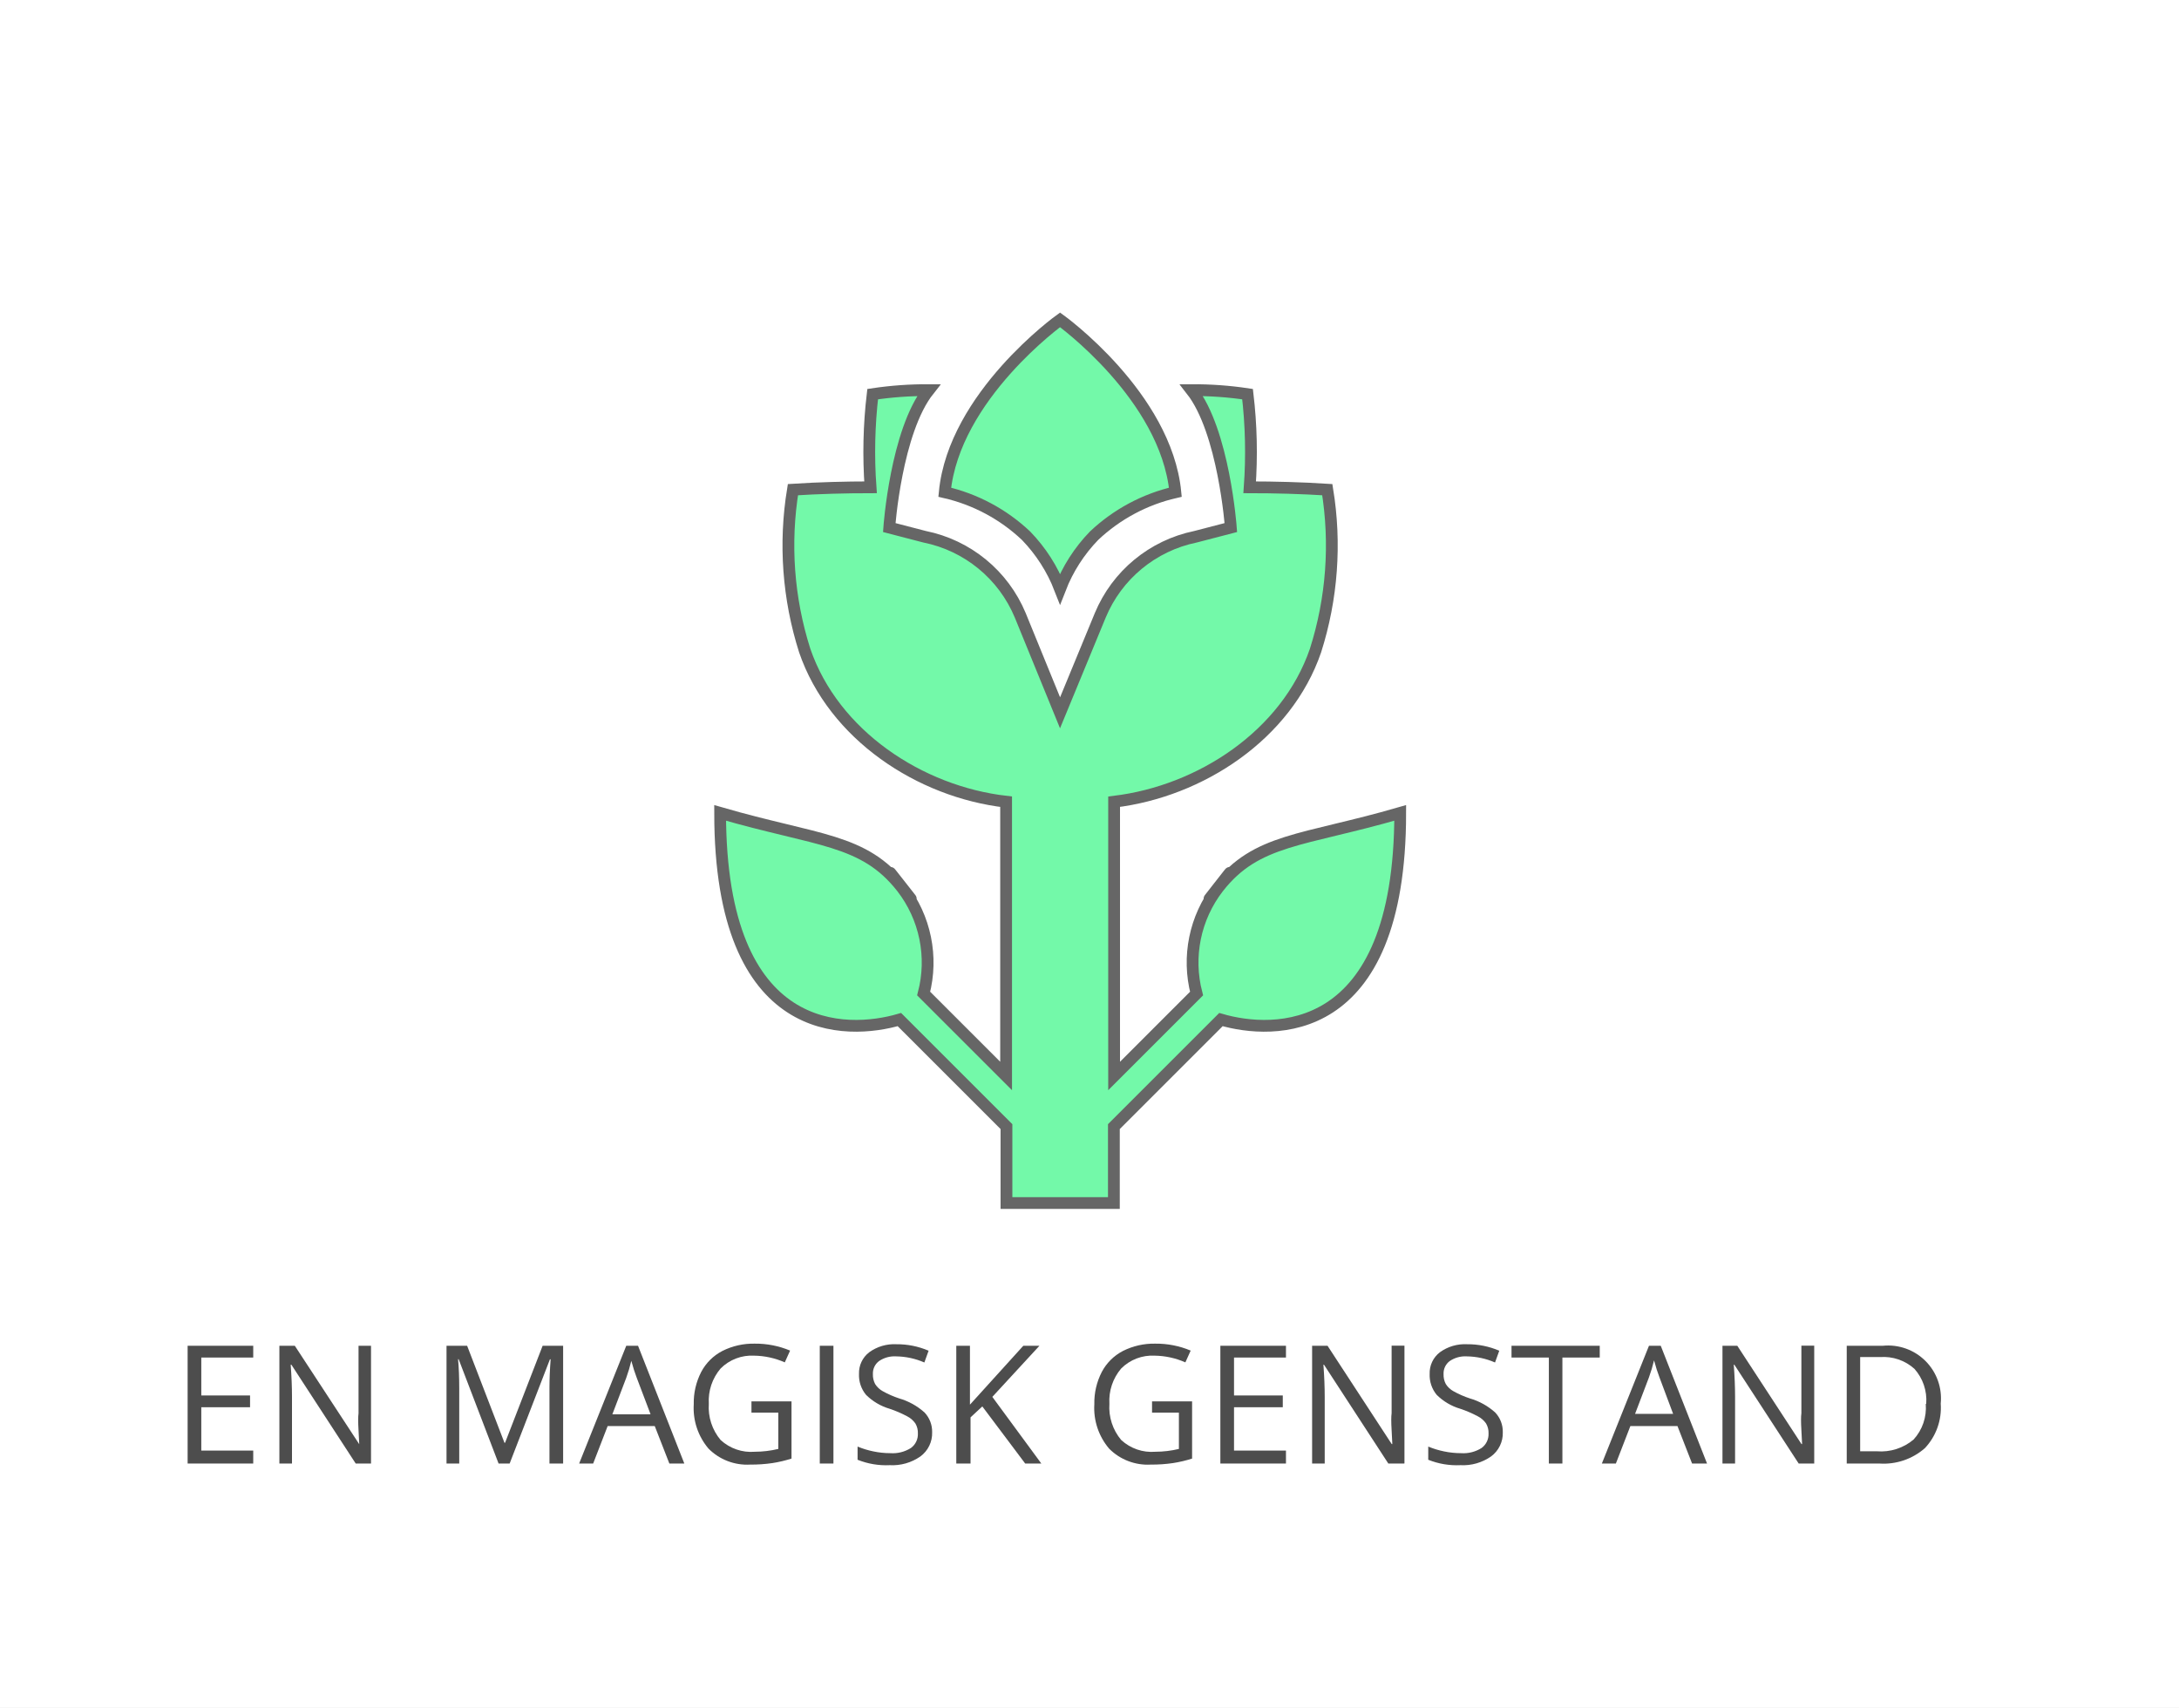
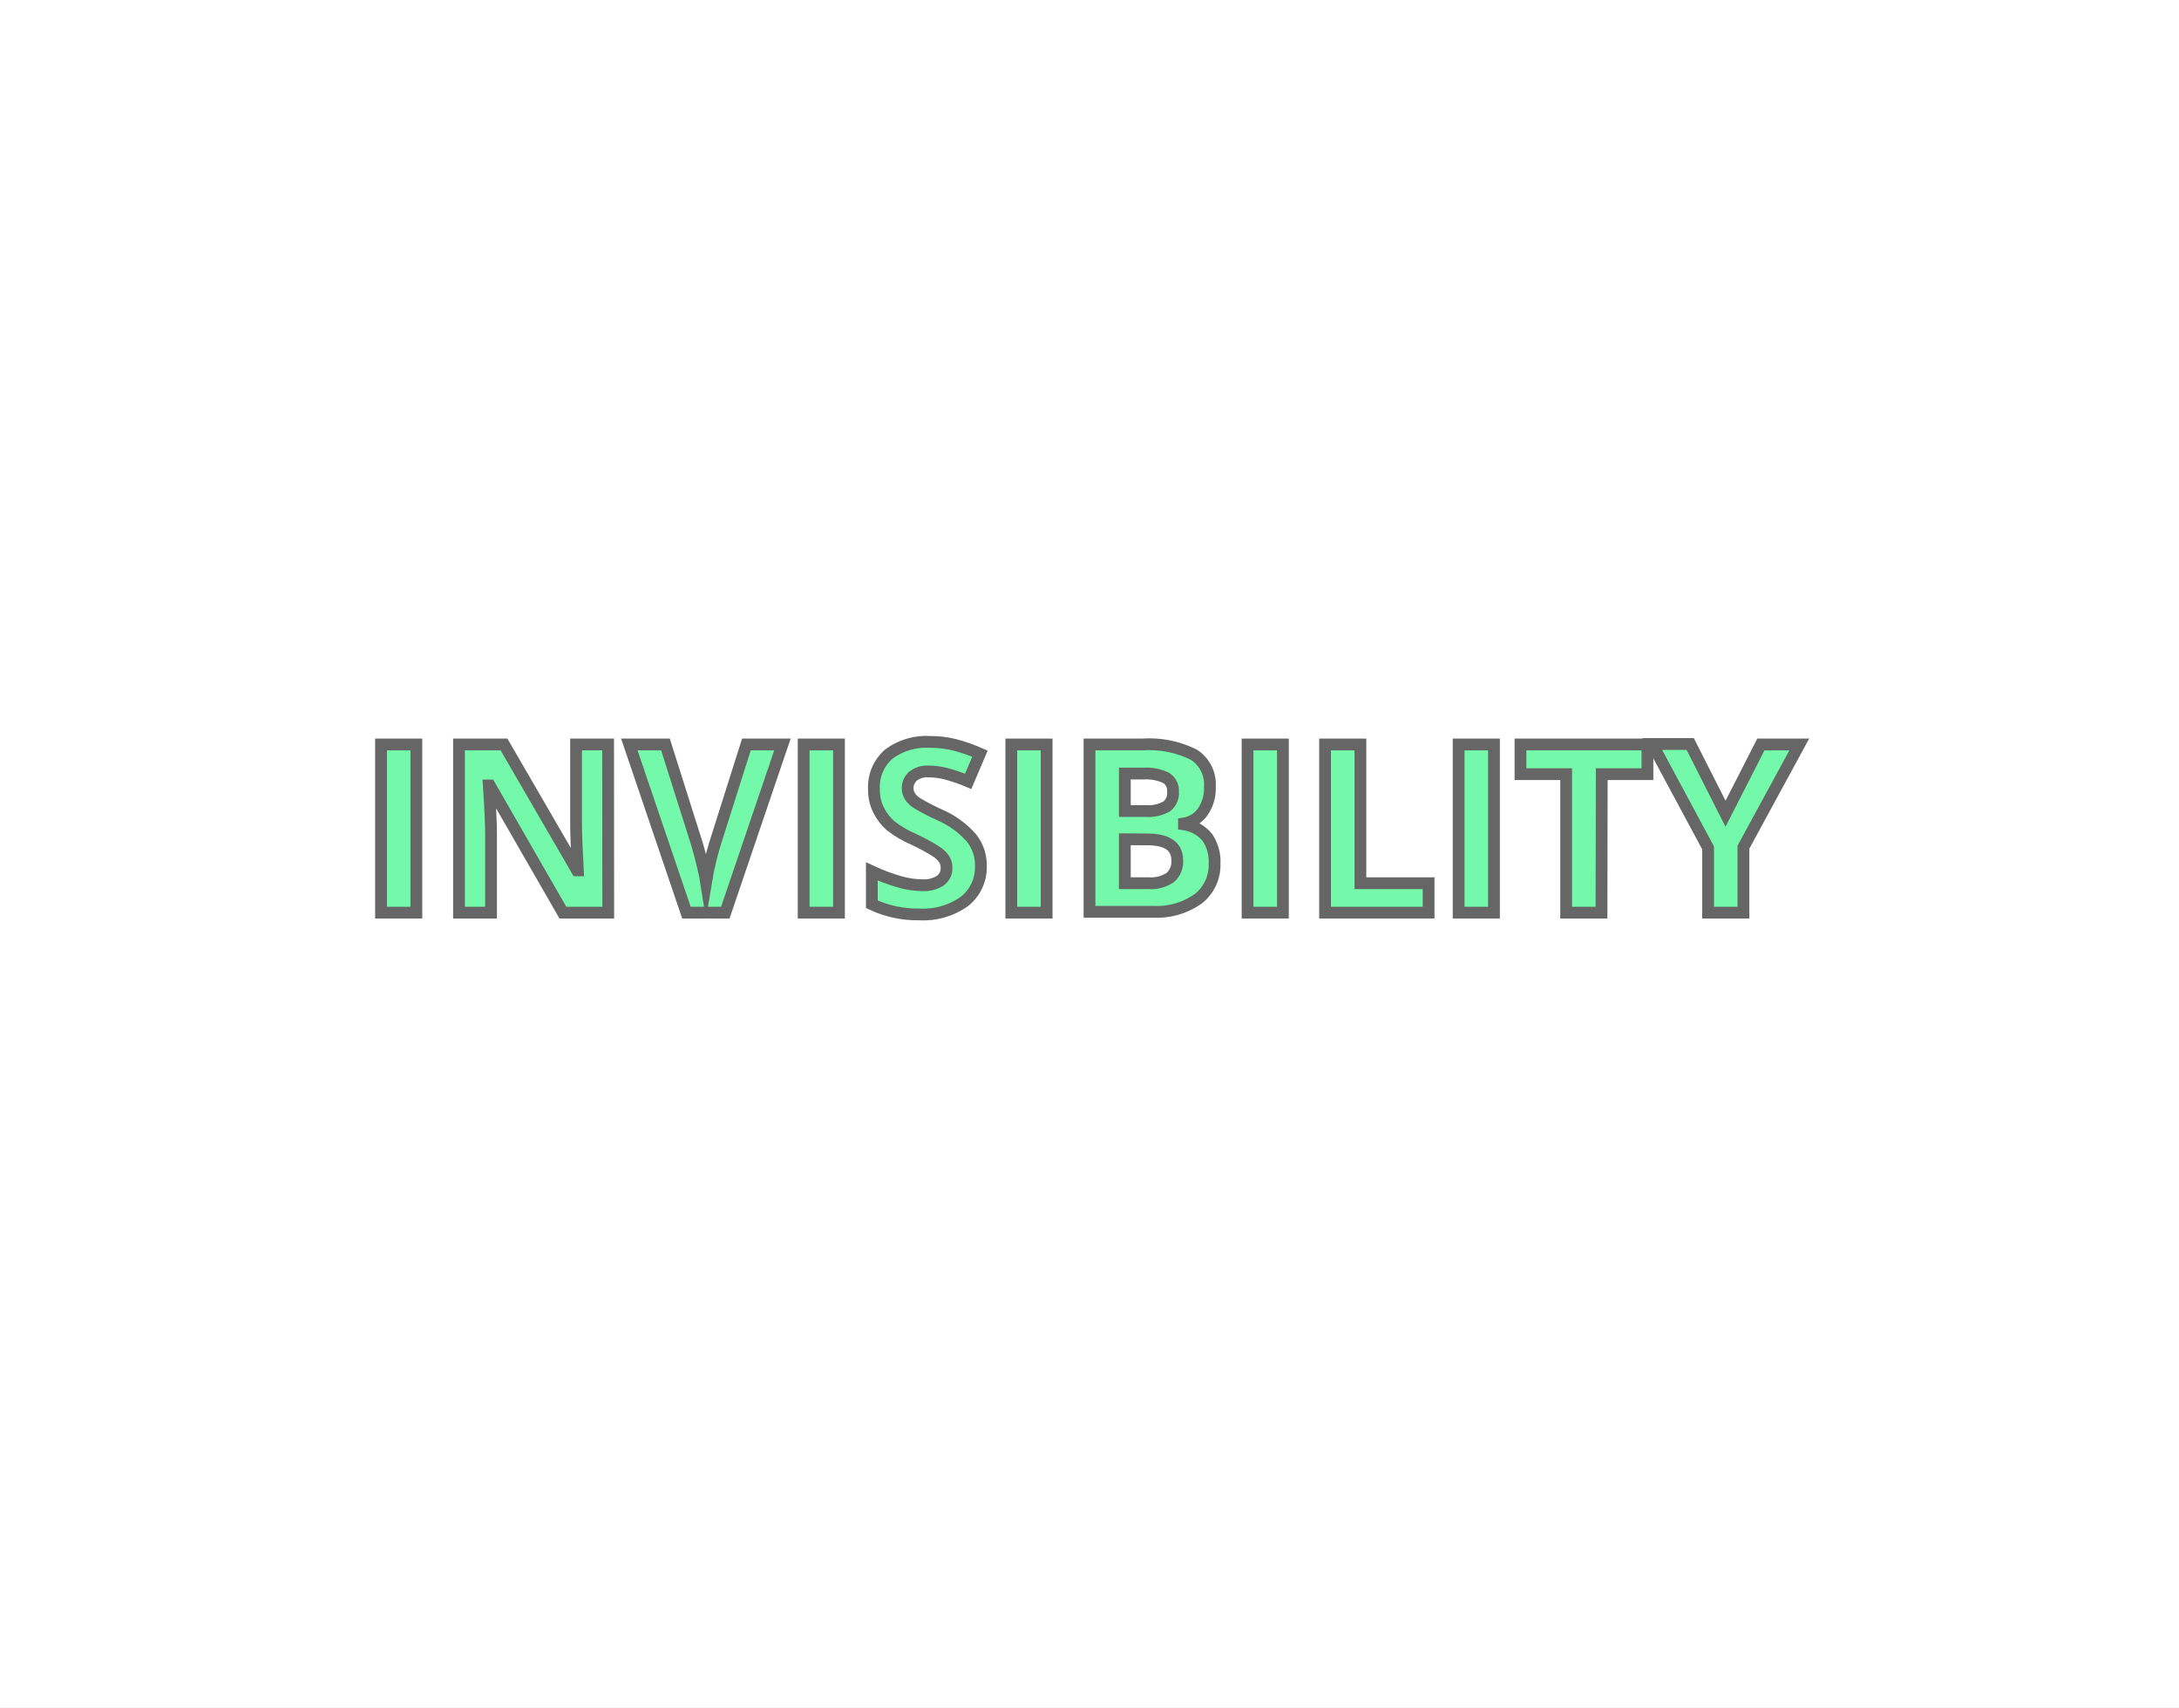
- <svg xmlns="http://www.w3.org/2000/svg" id="BG" viewBox="0 0 185 145">
+ <svg xmlns="http://www.w3.org/2000/svg" viewBox="0 0 185 145">
  <defs>
-     <style>.cls-1{fill:#fff;}.cls-2{fill:#4d4d4d;}.cls-3{fill:#73f9a9;stroke:#666;stroke-miterlimit:10;}</style>
+     <style>.cls-1{fill:#fff;}.cls-2{fill:#73f9a9;stroke:#666;stroke-miterlimit:10;}</style>
  </defs>
-   <rect class="cls-1" width="185" height="145" />
-   <g id="Layer_28" data-name="Layer 28">
-     <path class="cls-2" d="M22,124.28H16.43v-10H22v1H17.59v3.22h4.14v1H17.59v3.68H22v1Z" transform="translate(-0.5 0)" />
-     <path class="cls-2" d="M32,124.28H30.7l-5.46-8.39H25.18q0.11,1.48.11,2.71v5.68H24.22v-10h1.31L31,122.64H31q0-.18-0.06-1.19t0-1.43v-5.74H32v10Z" transform="translate(-0.5 0)" />
-     <path class="cls-2" d="M42.83,124.28l-3.39-8.86H39.39q0.1,1.05.1,2.5v6.36H38.41v-10h1.75l3.17,8.24h0.05l3.19-8.24h1.74v10H47.15v-6.44q0-1.11.1-2.41H47.19l-3.42,8.85H42.83Z" transform="translate(-0.5 0)" />
-     <path class="cls-2" d="M57.33,124.28l-1.24-3.18h-4l-1.23,3.18H49.67l4-10h1l3.93,10h-1.2Zm-1.61-4.22L54.56,117q-0.23-.59-0.46-1.44a13.11,13.11,0,0,1-.43,1.44l-1.18,3.1h3.23Z" transform="translate(-0.5 0)" />
-     <path class="cls-2" d="M64.3,119h3.4v4.86a10.91,10.91,0,0,1-1.61.38,12.24,12.24,0,0,1-1.9.13,4.61,4.61,0,0,1-3.53-1.35,5.32,5.32,0,0,1-1.26-3.78,5.71,5.71,0,0,1,.63-2.73,4.23,4.23,0,0,1,1.8-1.79,5.84,5.84,0,0,1,2.75-.62,7.54,7.54,0,0,1,3,.59l-0.45,1a6.66,6.66,0,0,0-2.6-.57,3.73,3.73,0,0,0-2.85,1.09,4.22,4.22,0,0,0-1,3,4.31,4.31,0,0,0,1,3.07,3.81,3.81,0,0,0,2.9,1,8.64,8.64,0,0,0,2-.24v-3.08H64.3v-1Z" transform="translate(-0.5 0)" />
-     <path class="cls-2" d="M70.1,124.28v-10h1.16v10H70.1Z" transform="translate(-0.5 0)" />
-     <path class="cls-2" d="M79.64,121.62a2.45,2.45,0,0,1-1,2.06,4.15,4.15,0,0,1-2.6.74,6.5,6.5,0,0,1-2.73-.46v-1.12a7.24,7.24,0,0,0,1.34.41,7,7,0,0,0,1.44.15,2.9,2.9,0,0,0,1.75-.44,1.45,1.45,0,0,0,.59-1.23,1.57,1.57,0,0,0-.21-0.85,1.92,1.92,0,0,0-.7-0.61,9.8,9.8,0,0,0-1.49-.64,4.74,4.74,0,0,1-2-1.18,2.61,2.61,0,0,1-.6-1.78,2.22,2.22,0,0,1,.87-1.84,3.61,3.61,0,0,1,2.3-.68,6.78,6.78,0,0,1,2.74.55l-0.36,1a6.19,6.19,0,0,0-2.41-.52,2.33,2.33,0,0,0-1.44.4,1.31,1.31,0,0,0-.52,1.1,1.69,1.69,0,0,0,.19.85,1.8,1.8,0,0,0,.65.61,8,8,0,0,0,1.39.61,5.5,5.5,0,0,1,2.16,1.2A2.37,2.37,0,0,1,79.64,121.62Z" transform="translate(-0.5 0)" />
-     <path class="cls-2" d="M88.91,124.28H87.54l-3.64-4.85-1,.93v3.92H81.69v-10h1.16v5l4.53-5h1.37l-4,4.34Z" transform="translate(-0.5 0)" />
-     <path class="cls-2" d="M98.31,119h3.4v4.86a10.91,10.91,0,0,1-1.61.38,12.24,12.24,0,0,1-1.9.13,4.61,4.61,0,0,1-3.53-1.35,5.32,5.32,0,0,1-1.26-3.78,5.71,5.71,0,0,1,.63-2.73,4.23,4.23,0,0,1,1.8-1.79,5.84,5.84,0,0,1,2.75-.62,7.54,7.54,0,0,1,3,.59l-0.45,1a6.66,6.66,0,0,0-2.6-.57,3.73,3.73,0,0,0-2.85,1.09,4.22,4.22,0,0,0-1,3,4.31,4.31,0,0,0,1,3.07,3.81,3.81,0,0,0,2.9,1,8.64,8.64,0,0,0,2-.24v-3.08H98.31v-1Z" transform="translate(-0.5 0)" />
-     <path class="cls-2" d="M109.68,124.28h-5.57v-10h5.57v1h-4.41v3.22h4.14v1h-4.14v3.68h4.41v1Z" transform="translate(-0.5 0)" />
-     <path class="cls-2" d="M119.7,124.28h-1.33l-5.46-8.39h-0.05q0.11,1.48.11,2.71v5.68h-1.07v-10h1.31l5.45,8.35h0.05q0-.18-0.06-1.19t0-1.43v-5.74h1.09v10Z" transform="translate(-0.5 0)" />
-     <path class="cls-2" d="M128.09,121.62a2.45,2.45,0,0,1-1,2.06,4.15,4.15,0,0,1-2.6.74,6.5,6.5,0,0,1-2.73-.46v-1.12a7.24,7.24,0,0,0,1.34.41,7,7,0,0,0,1.44.15,2.9,2.9,0,0,0,1.75-.44,1.45,1.45,0,0,0,.59-1.23,1.57,1.57,0,0,0-.21-0.85,1.92,1.92,0,0,0-.7-0.61,9.8,9.8,0,0,0-1.49-.64,4.74,4.74,0,0,1-2-1.18,2.61,2.61,0,0,1-.6-1.78,2.22,2.22,0,0,1,.87-1.84,3.61,3.61,0,0,1,2.3-.68,6.78,6.78,0,0,1,2.74.55l-0.36,1a6.19,6.19,0,0,0-2.41-.52,2.33,2.33,0,0,0-1.44.4,1.31,1.31,0,0,0-.52,1.1,1.69,1.69,0,0,0,.19.85,1.8,1.8,0,0,0,.65.61,8,8,0,0,0,1.39.61,5.5,5.5,0,0,1,2.16,1.2A2.37,2.37,0,0,1,128.09,121.62Z" transform="translate(-0.5 0)" />
-     <path class="cls-2" d="M133.21,124.28H132v-9h-3.17v-1h7.49v1h-3.17v9Z" transform="translate(-0.5 0)" />
-     <path class="cls-2" d="M144.16,124.28l-1.24-3.18h-4l-1.23,3.18H136.5l4-10h1l3.93,10h-1.2Zm-1.61-4.22-1.16-3.1q-0.23-.59-0.46-1.44a13.11,13.11,0,0,1-.43,1.44l-1.18,3.1h3.23Z" transform="translate(-0.5 0)" />
-     <path class="cls-2" d="M154.54,124.28h-1.33l-5.46-8.39H147.7q0.11,1.48.11,2.71v5.68h-1.07v-10H148l5.45,8.35h0.05q0-.18-0.06-1.19t0-1.43v-5.74h1.09v10Z" transform="translate(-0.5 0)" />
-     <path class="cls-2" d="M165.27,119.19a5,5,0,0,1-1.34,3.78,5.31,5.31,0,0,1-3.87,1.31h-2.77v-10h3.06A4.49,4.49,0,0,1,165.27,119.19Zm-1.23,0a4,4,0,0,0-1-2.95,3.93,3.93,0,0,0-2.92-1h-1.69v8h1.42a4.3,4.3,0,0,0,3.12-1A4,4,0,0,0,164,119.23Z" transform="translate(-0.5 0)" />
-     <g id="flower">
-       <path class="cls-3" d="M87.61,45.49A13.49,13.49,0,0,1,90.5,50a13.49,13.49,0,0,1,2.89-4.51,14.9,14.9,0,0,1,6.9-3.69c-0.8-8.18-9.79-14.64-9.79-14.64s-9,6.46-9.79,14.64A14.89,14.89,0,0,1,87.61,45.49Z" transform="translate(-0.5 0)" />
-       <path class="cls-3" d="M103.93,75.37c0.81-1,1.74-2.23,0,0-1.27,1.63-.69.89,0,0a10.4,10.4,0,0,0-1.84,9l-7,7V68.08c7.32-.88,14.64-5.66,17.1-12.84a29.42,29.42,0,0,0,1-13.66c-2.19-.14-4.51-0.2-6.59-0.2a41.63,41.63,0,0,0-.18-7.91,30.72,30.72,0,0,0-4.76-.34C104.41,36.64,105,44.8,105,44.8l-3,.78a11.19,11.19,0,0,0-8.09,6.68L90.5,60.53l-3.38-8.28A11.19,11.19,0,0,0,79,45.58l-3-.78s0.57-8.16,3.35-11.67a30.72,30.72,0,0,0-4.76.34,41.63,41.63,0,0,0-.18,7.91c-2.08,0-4.4.06-6.59,0.2a29.42,29.42,0,0,0,1,13.66c2.46,7.18,9.78,12,17.1,12.84V91.37l-7-7a10.4,10.4,0,0,0-1.84-9c0.69,0.88,1.26,1.61,0,0-1.75-2.24-.82-1,0,0-3.25-4.16-7.14-3.93-15.44-6.34,0,19.38,10.86,18.82,15.22,17.55l9.09,9.09v6.49h9.12V95.67l9.09-9.09c4.36,1.27,15.22,1.83,15.22-17.55C111.06,71.44,107.18,71.21,103.93,75.37Z" transform="translate(-0.5 0)" />
+   <g id="BG">
+     <rect class="cls-1" width="185" height="145" />
+   </g>
+   <g id="Aktant">
+     <g id="Hjælper">
+       <path class="cls-2" d="M32.85,77.5V63.22h3V77.5Z" transform="translate(-0.5 0)" />
+       <path class="cls-2" d="M52.14,77.5H48.29L42.08,66.7H42q.19,2.86.19,4.08V77.5H39.47V63.22h3.82l6.2,10.69h.07q-.15-2.78-.15-3.94V63.22h2.72Z" transform="translate(-0.5 0)" />
+       <path class="cls-2" d="M63.87,63.22h3.06L62.08,77.5h-3.3L53.93,63.22H57l2.69,8.5q.22.75.46,1.75t.3,1.39a24.93,24.93,0,0,1,.73-3.14Z" transform="translate(-0.5 0)" />
+       <path class="cls-2" d="M68.73,77.5V63.22h3V77.5Z" transform="translate(-0.5 0)" />
+       <path class="cls-2" d="M83.78,73.54a3.69,3.69,0,0,1-1.39,3,6,6,0,0,1-3.87,1.11,9.09,9.09,0,0,1-4-.86V74a16.69,16.69,0,0,0,2.45.91,7.23,7.23,0,0,0,1.83.26,2.6,2.6,0,0,0,1.53-.38,1.3,1.3,0,0,0,.53-1.13,1.25,1.25,0,0,0-.23-.75,2.62,2.62,0,0,0-.69-.63,17.81,17.81,0,0,0-1.85-1,8.79,8.79,0,0,1-2-1.18,4.43,4.43,0,0,1-1-1.32,3.76,3.76,0,0,1-.39-1.76,3.69,3.69,0,0,1,1.28-3A5.34,5.34,0,0,1,79.47,63a8.38,8.38,0,0,1,2.12.26,14.61,14.61,0,0,1,2.11.74l-1,2.35a14.26,14.26,0,0,0-1.89-.65,6.09,6.09,0,0,0-1.47-.19,1.94,1.94,0,0,0-1.32.4,1.32,1.32,0,0,0-.46,1,1.29,1.29,0,0,0,.19.7,2,2,0,0,0,.59.58,18.37,18.37,0,0,0,1.92,1A7.64,7.64,0,0,1,83,71.18,3.74,3.74,0,0,1,83.78,73.54Z" transform="translate(-0.5 0)" />
+       <path class="cls-2" d="M86.36,77.5V63.22h3V77.5Z" transform="translate(-0.5 0)" />
+       <path class="cls-2" d="M93,63.22h4.44a8.56,8.56,0,0,1,4.41.86,3,3,0,0,1,1.37,2.75,3.46,3.46,0,0,1-.6,2.1,2.4,2.4,0,0,1-1.6,1V70a3.14,3.14,0,0,1,2,1.13,3.69,3.69,0,0,1,.6,2.21,3.64,3.64,0,0,1-1.41,3,6.1,6.1,0,0,1-3.83,1.09H93Zm3,5.65h1.76a3.21,3.21,0,0,0,1.78-.38,1.42,1.42,0,0,0,.55-1.26,1.26,1.26,0,0,0-.6-1.18,3.86,3.86,0,0,0-1.9-.36H96Zm0,2.4V75h2a2.93,2.93,0,0,0,1.85-.48,1.76,1.76,0,0,0,.6-1.46q0-1.78-2.54-1.78Z" transform="translate(-0.5 0)" />
+       <path class="cls-2" d="M106.42,77.5V63.22h3V77.5Z" transform="translate(-0.5 0)" />
+       <path class="cls-2" d="M113,77.5V63.22h3V75h5.79v2.5Z" transform="translate(-0.5 0)" />
+       <path class="cls-2" d="M124.34,77.5V63.22h3V77.5Z" transform="translate(-0.5 0)" />
+       <path class="cls-2" d="M136.47,77.5h-3V65.74h-3.88V63.22h10.78v2.52h-3.88Z" transform="translate(-0.5 0)" />
+       <path class="cls-2" d="M147,69.1l3-5.88h3.26l-4.74,8.72V77.5h-3V72l-4.74-8.82H144Z" transform="translate(-0.5 0)" />
    </g>
  </g>
</svg>
